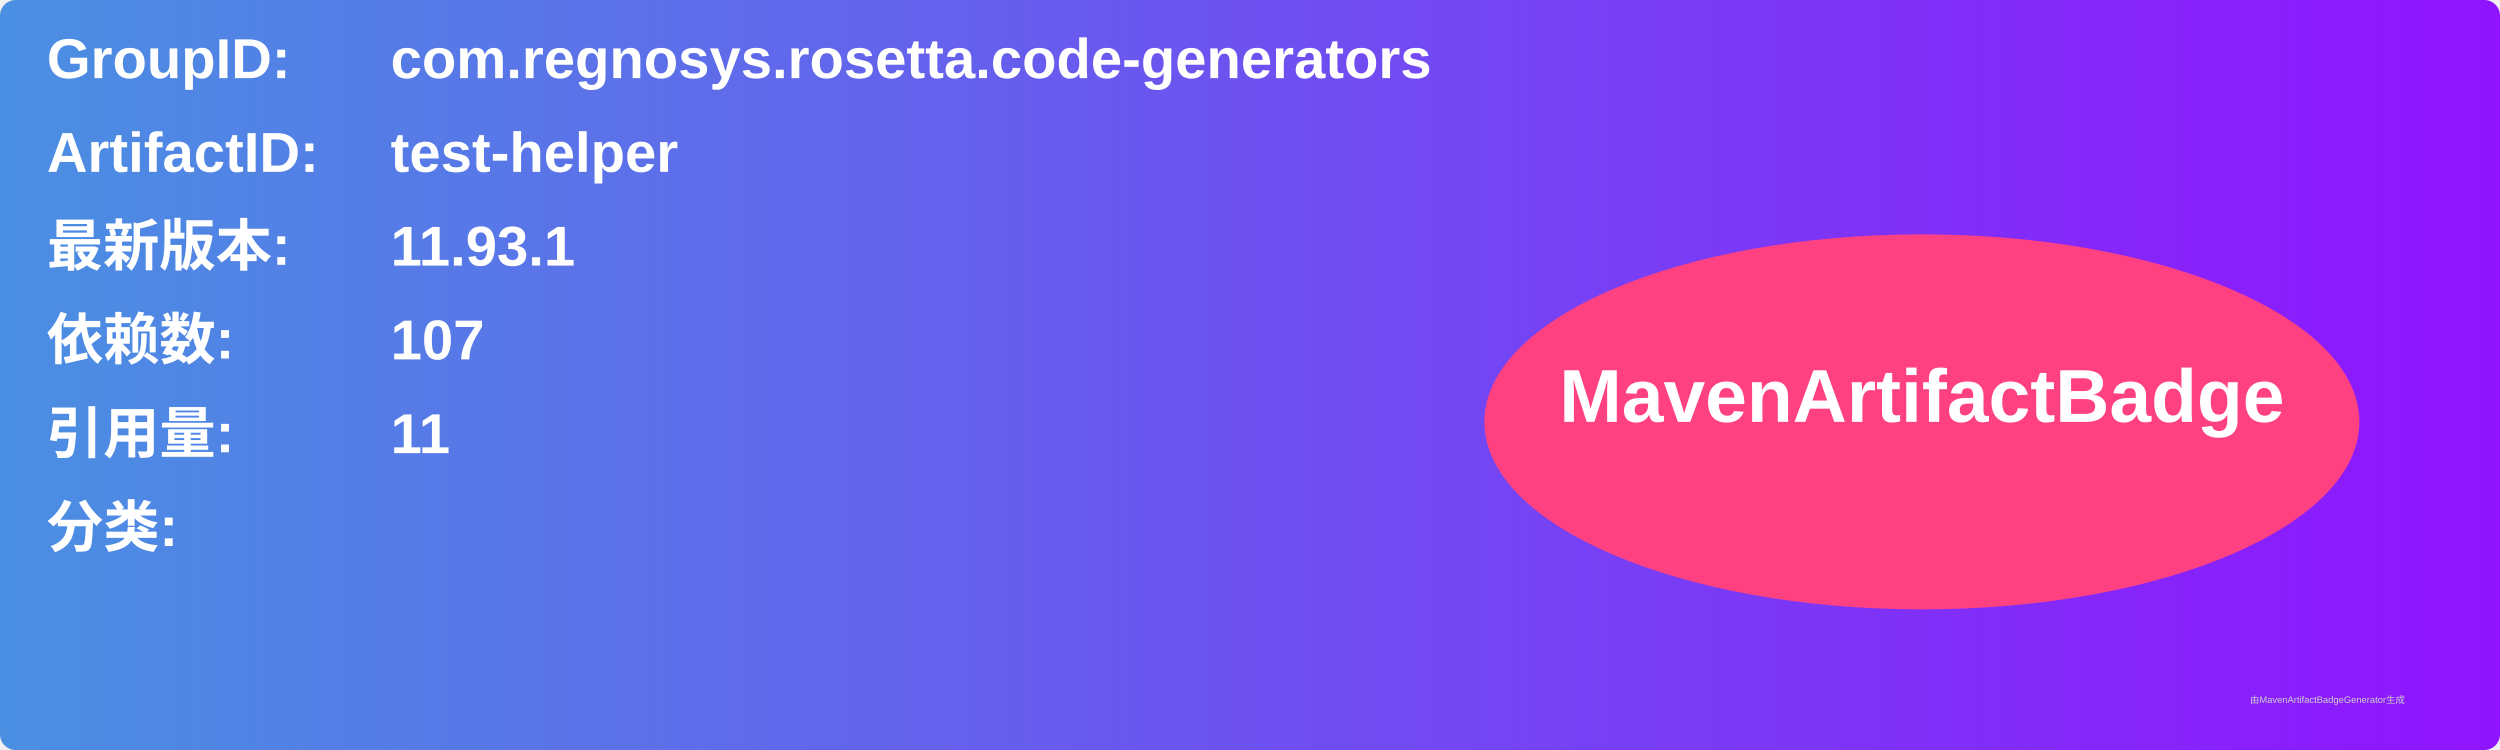
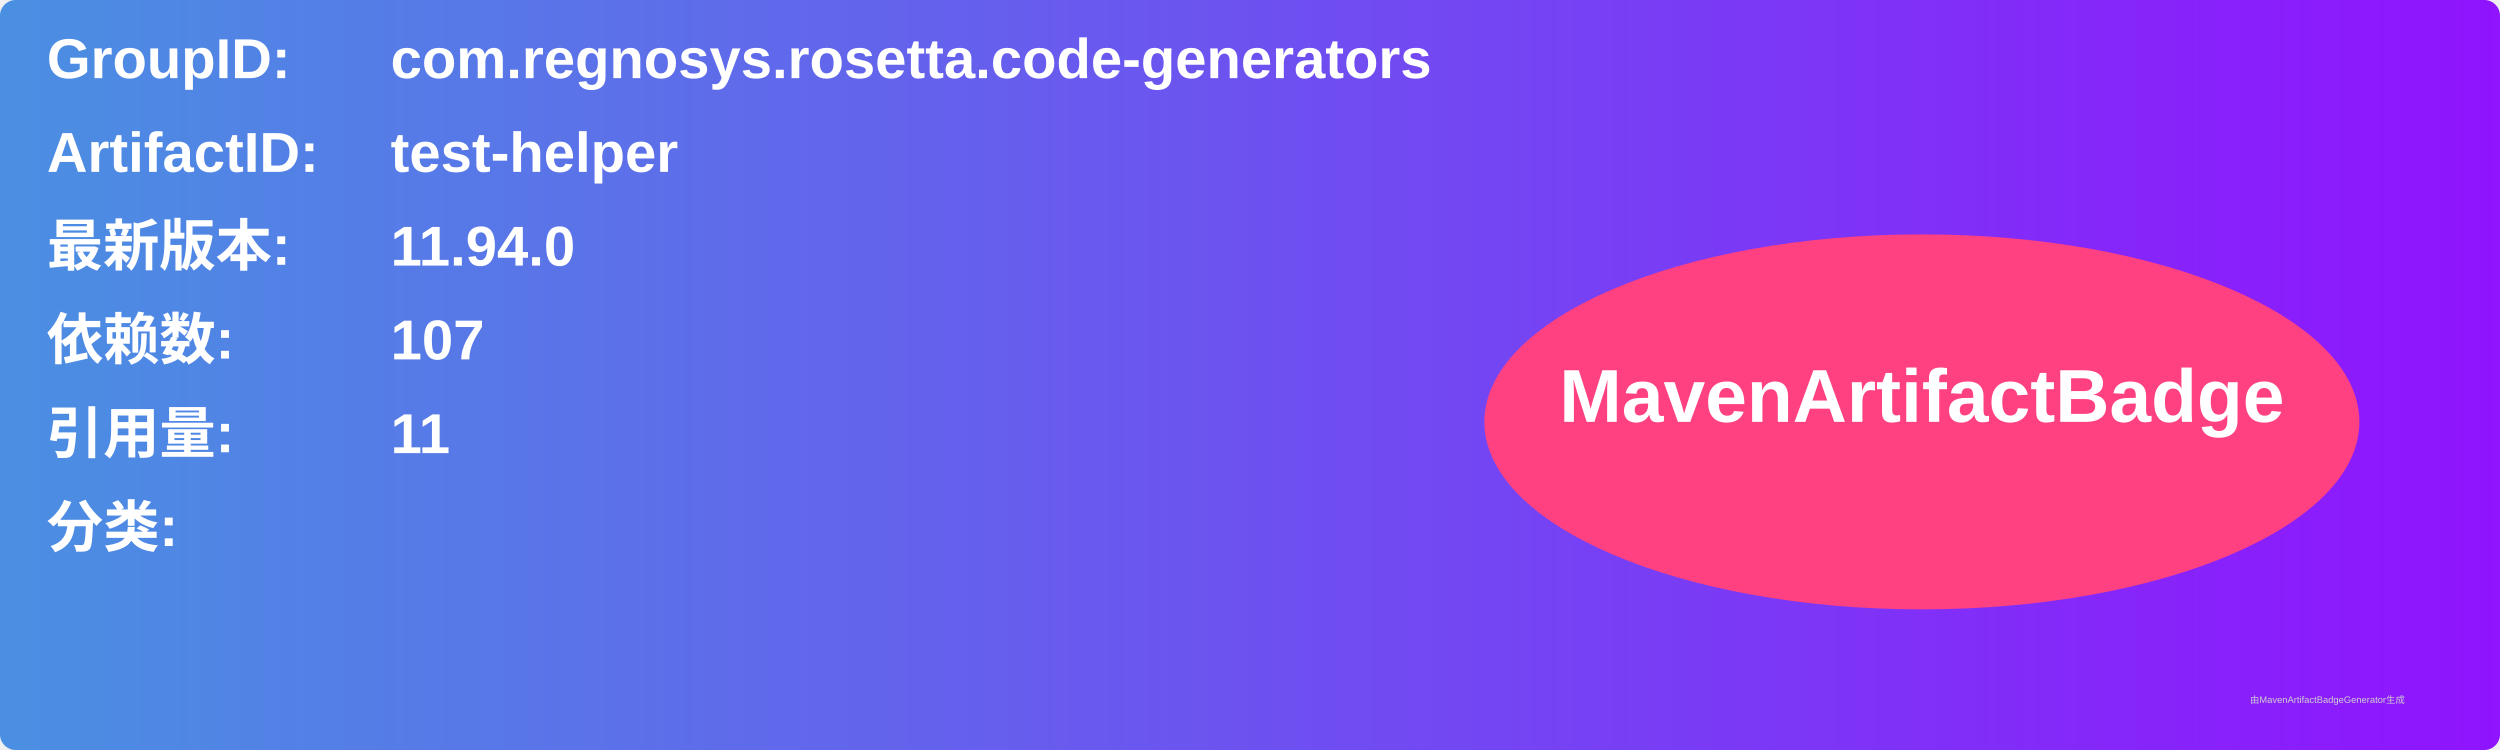
<svg xmlns="http://www.w3.org/2000/svg" width="800" height="240" viewBox="0 0 800 240">
  <linearGradient id="grad" x1="0%" y1="0%" x2="100%" y2="0%">
    <stop offset="0%" stop-color="#4a90e2" />
    <stop offset="100%" stop-color="#9013fe" />
  </linearGradient>
  <rect width="100%" height="100%" rx="5" ry="5" fill="url(#grad)" />
  <g transform="translate(15, 15)">
    <text x="0" y="10" font-family="Arial" font-size="18" fill="white" font-weight="bold" width="260">GroupID:</text>
    <text x="110" y="10" font-family="Arial" font-size="18" fill="white" font-weight="bold" width="460">com.regnosys.rosetta.code-generators</text>
    <text x="0" y="40" font-family="Arial" font-size="18" fill="white" font-weight="bold" width="260">ArtifactID:</text>
    <text x="110" y="40" font-family="Arial" font-size="18" fill="white" font-weight="bold" width="460">test-helper</text>
    <text x="0" y="70" font-family="Arial" font-size="18" fill="white" font-weight="bold">最新版本:</text>
    <text x="110" y="70" font-family="Arial" font-size="18" fill="white" font-weight="bold">
-       <tspan font-weight="bold">11.93.1</tspan>
+       <tspan font-weight="bold">11.94.0</tspan>
    </text>
    <text x="0" y="100" font-family="Arial" font-size="18" fill="white" font-weight="bold">依赖数: </text>
    <text x="110" y="100" font-family="Arial" font-size="18" fill="white">
      <tspan font-weight="bold">107</tspan>
    </text>
    <text x="0" y="130" font-family="Arial" font-size="18" fill="white" font-weight="bold">引用量: </text>
    <text x="110" y="130" font-family="Arial" font-size="18" fill="white">
      <tspan font-weight="bold">11</tspan>
    </text>
    <text x="0" y="160" font-family="Arial" font-size="18" fill="white" font-weight="bold">分类:</text>
    <text x="10" y="190" font-family="Arial" font-size="10" fill="white">
      <tspan font-weight="bold" />
    </text>
    <ellipse cx="600" cy="120" rx="140" ry="60" fill="#ff4081" />
    <text x="600" y="120" text-anchor="middle" font-family="Arial" font-size="24" fill="white" font-weight="bold">MavenArtifactBadge</text>
  </g>
  <text x="720" y="225" font-family="Arial" font-size="3" fill="#d0d0d0">由MavenArtifactBadgeGenerator生成</text>
</svg>
